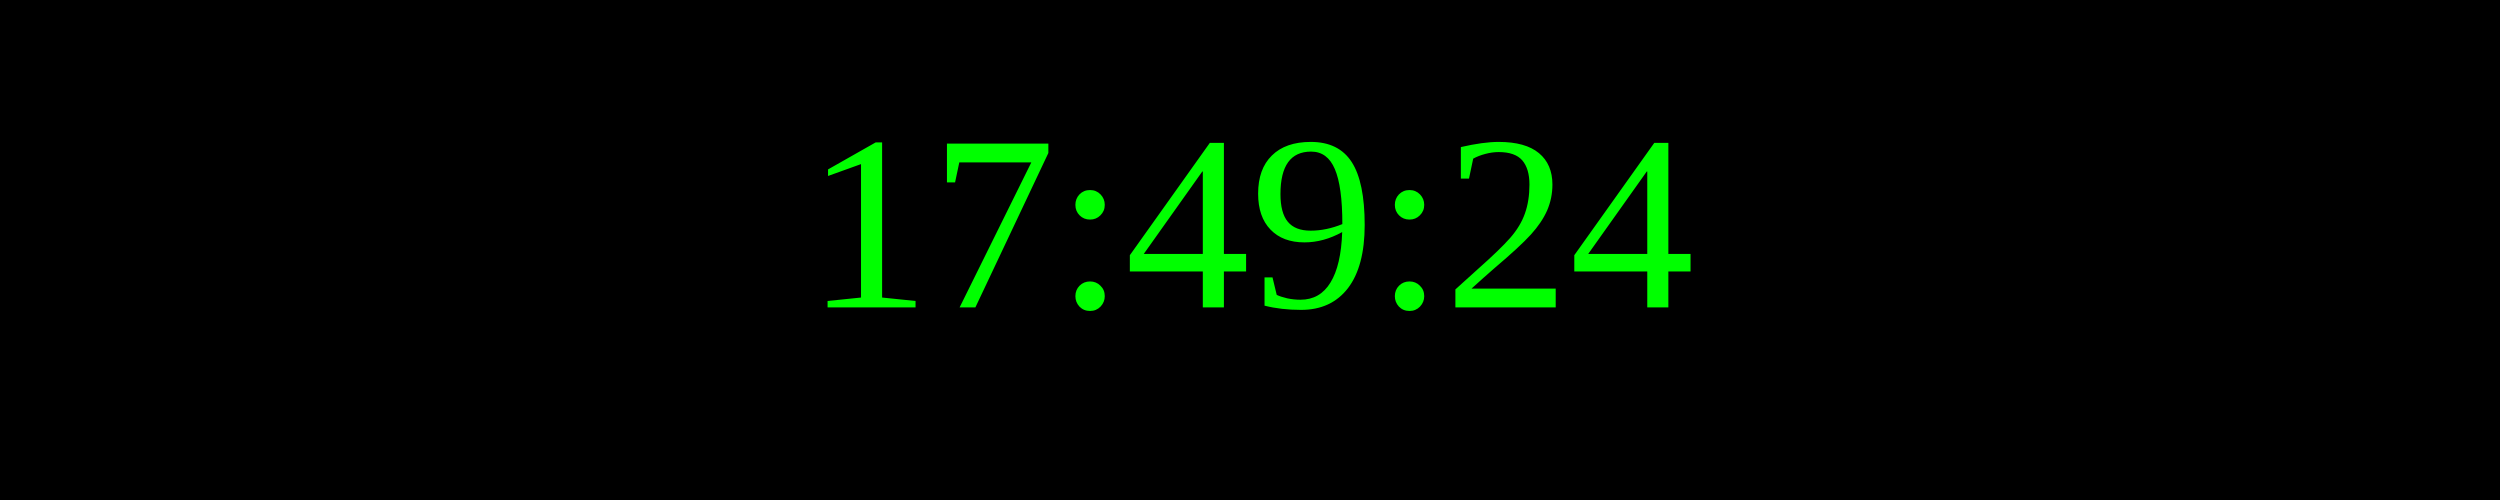
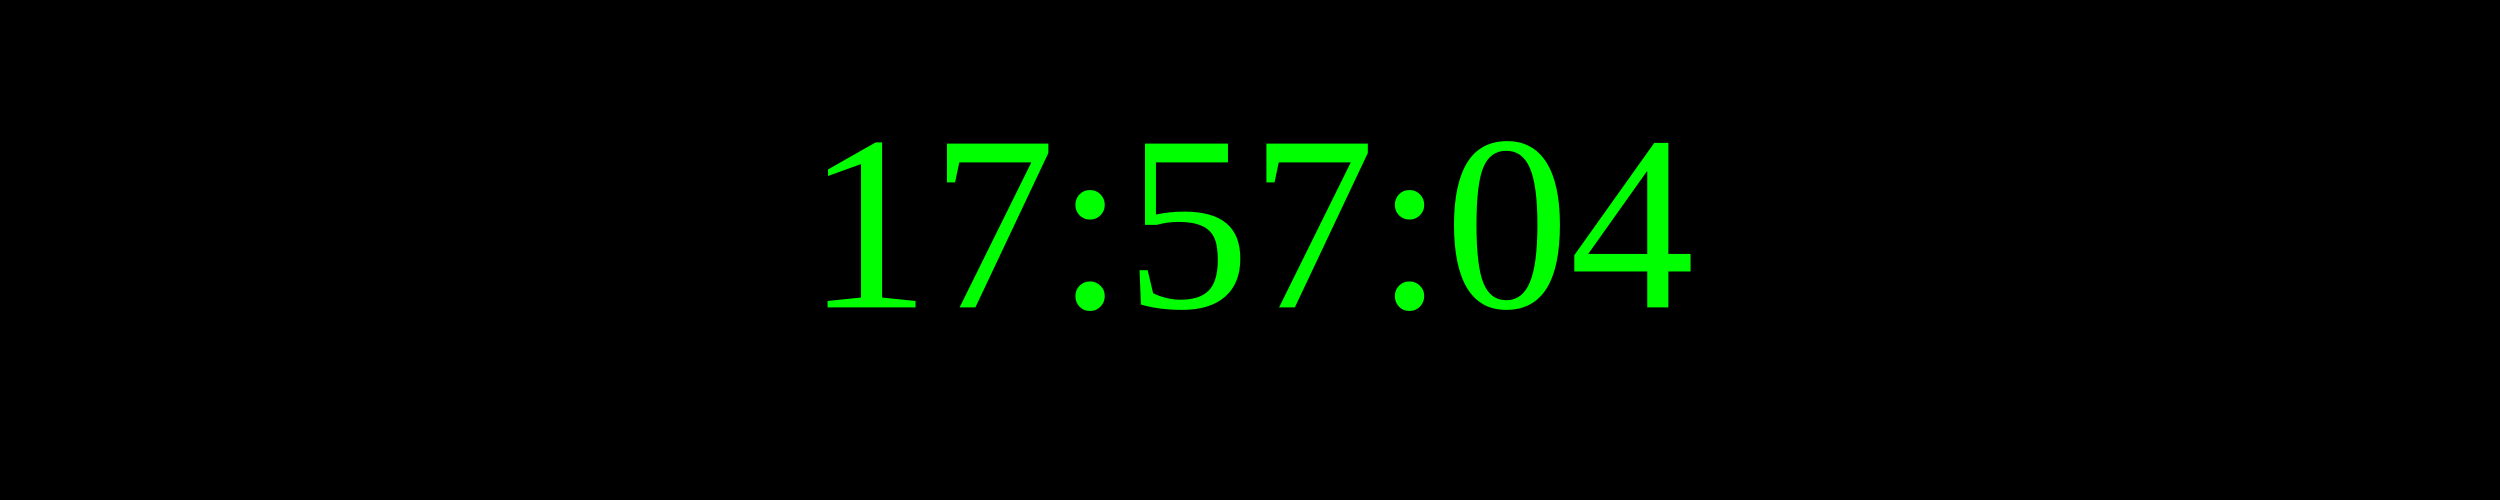
<svg xmlns="http://www.w3.org/2000/svg" width="250" height="50">
  <rect width="100%" height="100%" fill="black" />
  <text x="50%" y="50%" font-size="25" fill="lime" text-anchor="middle" dominant-baseline="middle">
- 17:49:24
+ 17:57:04
</text>
</svg>
